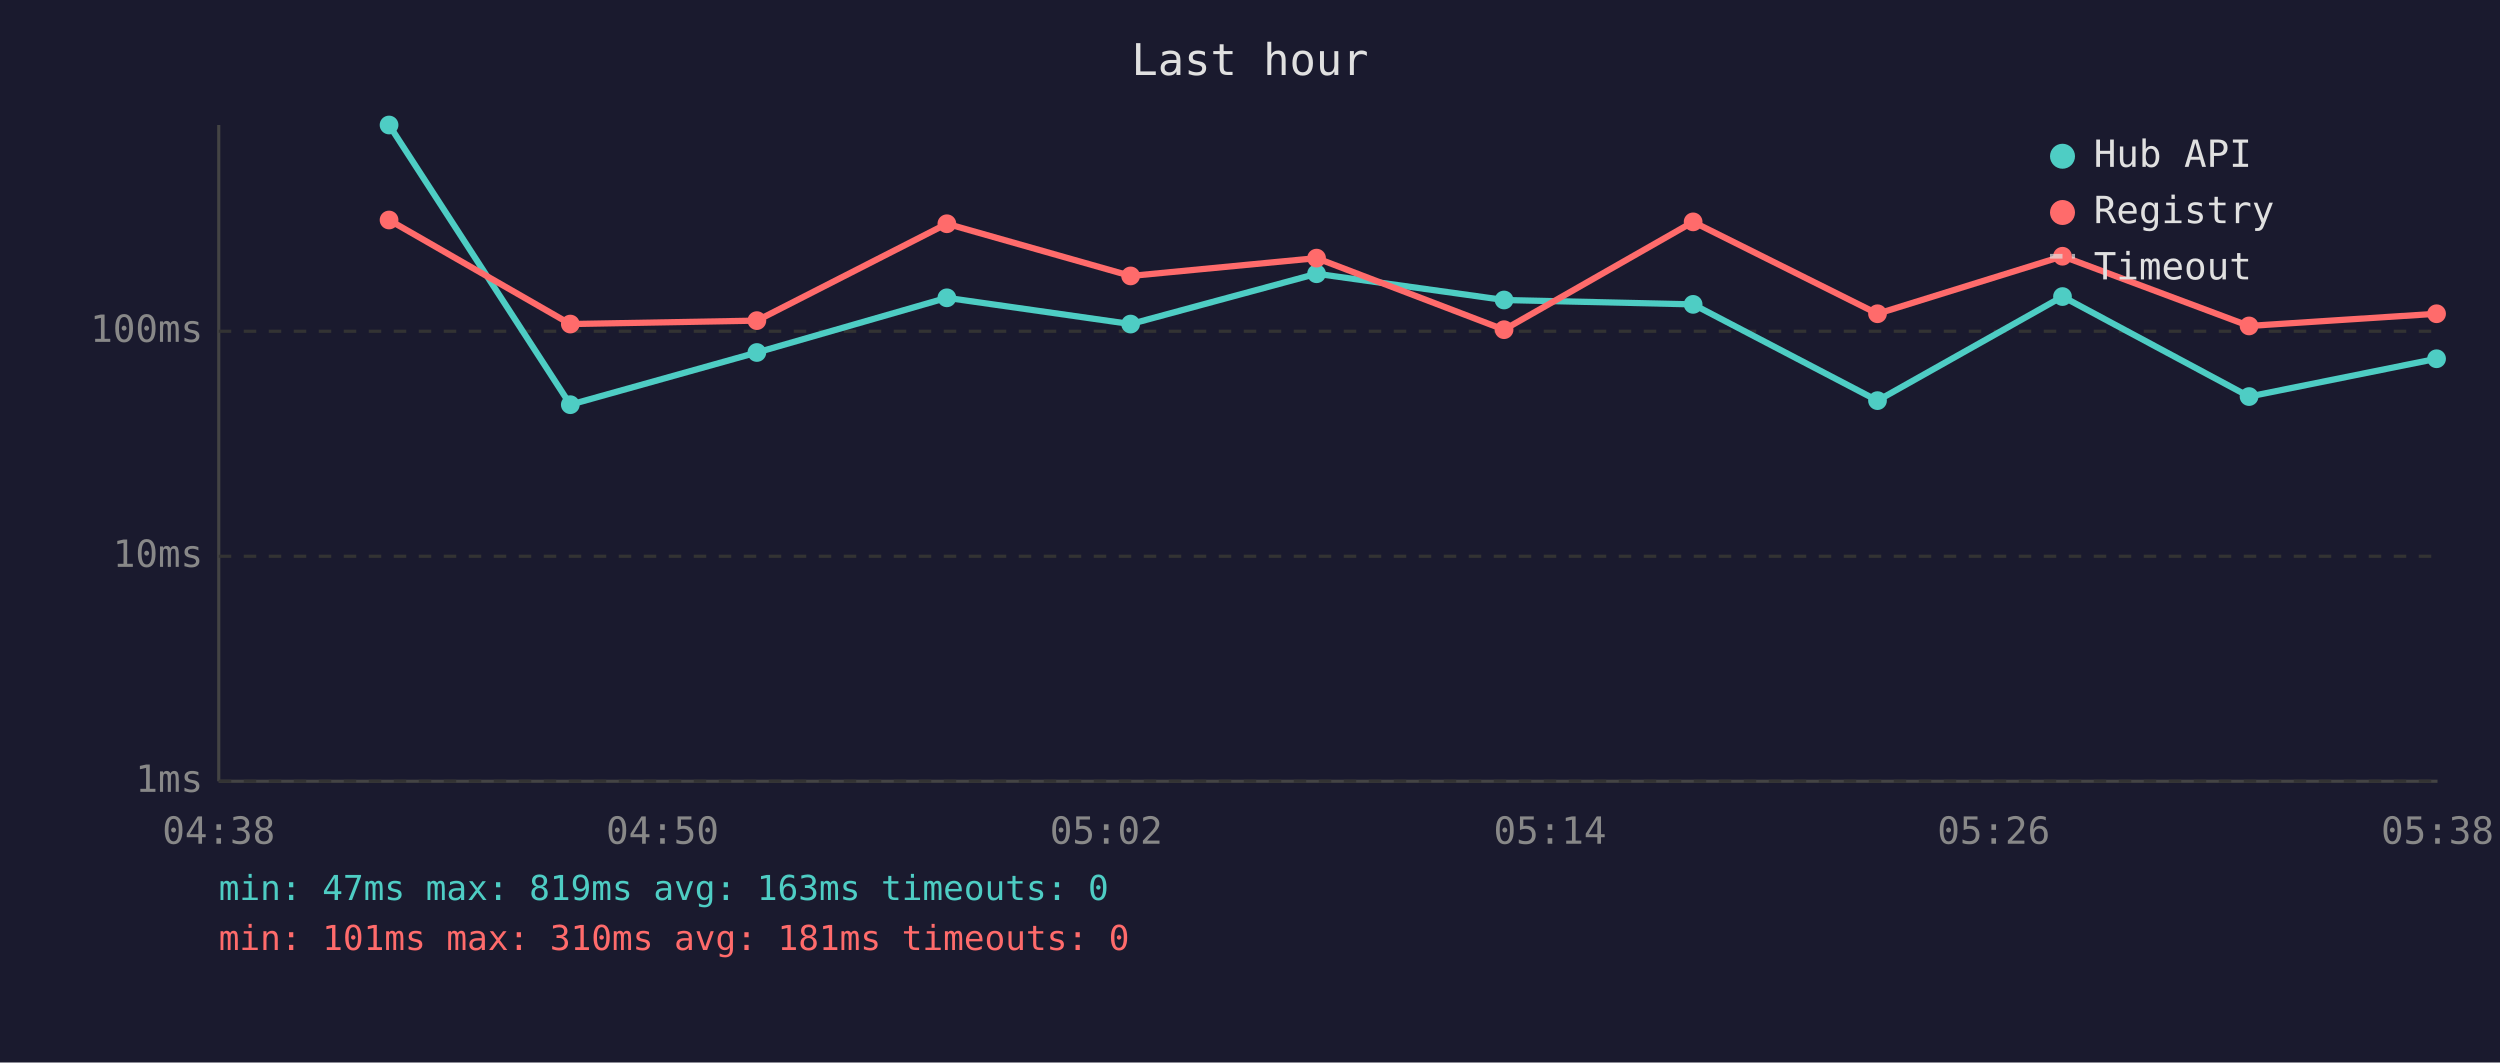
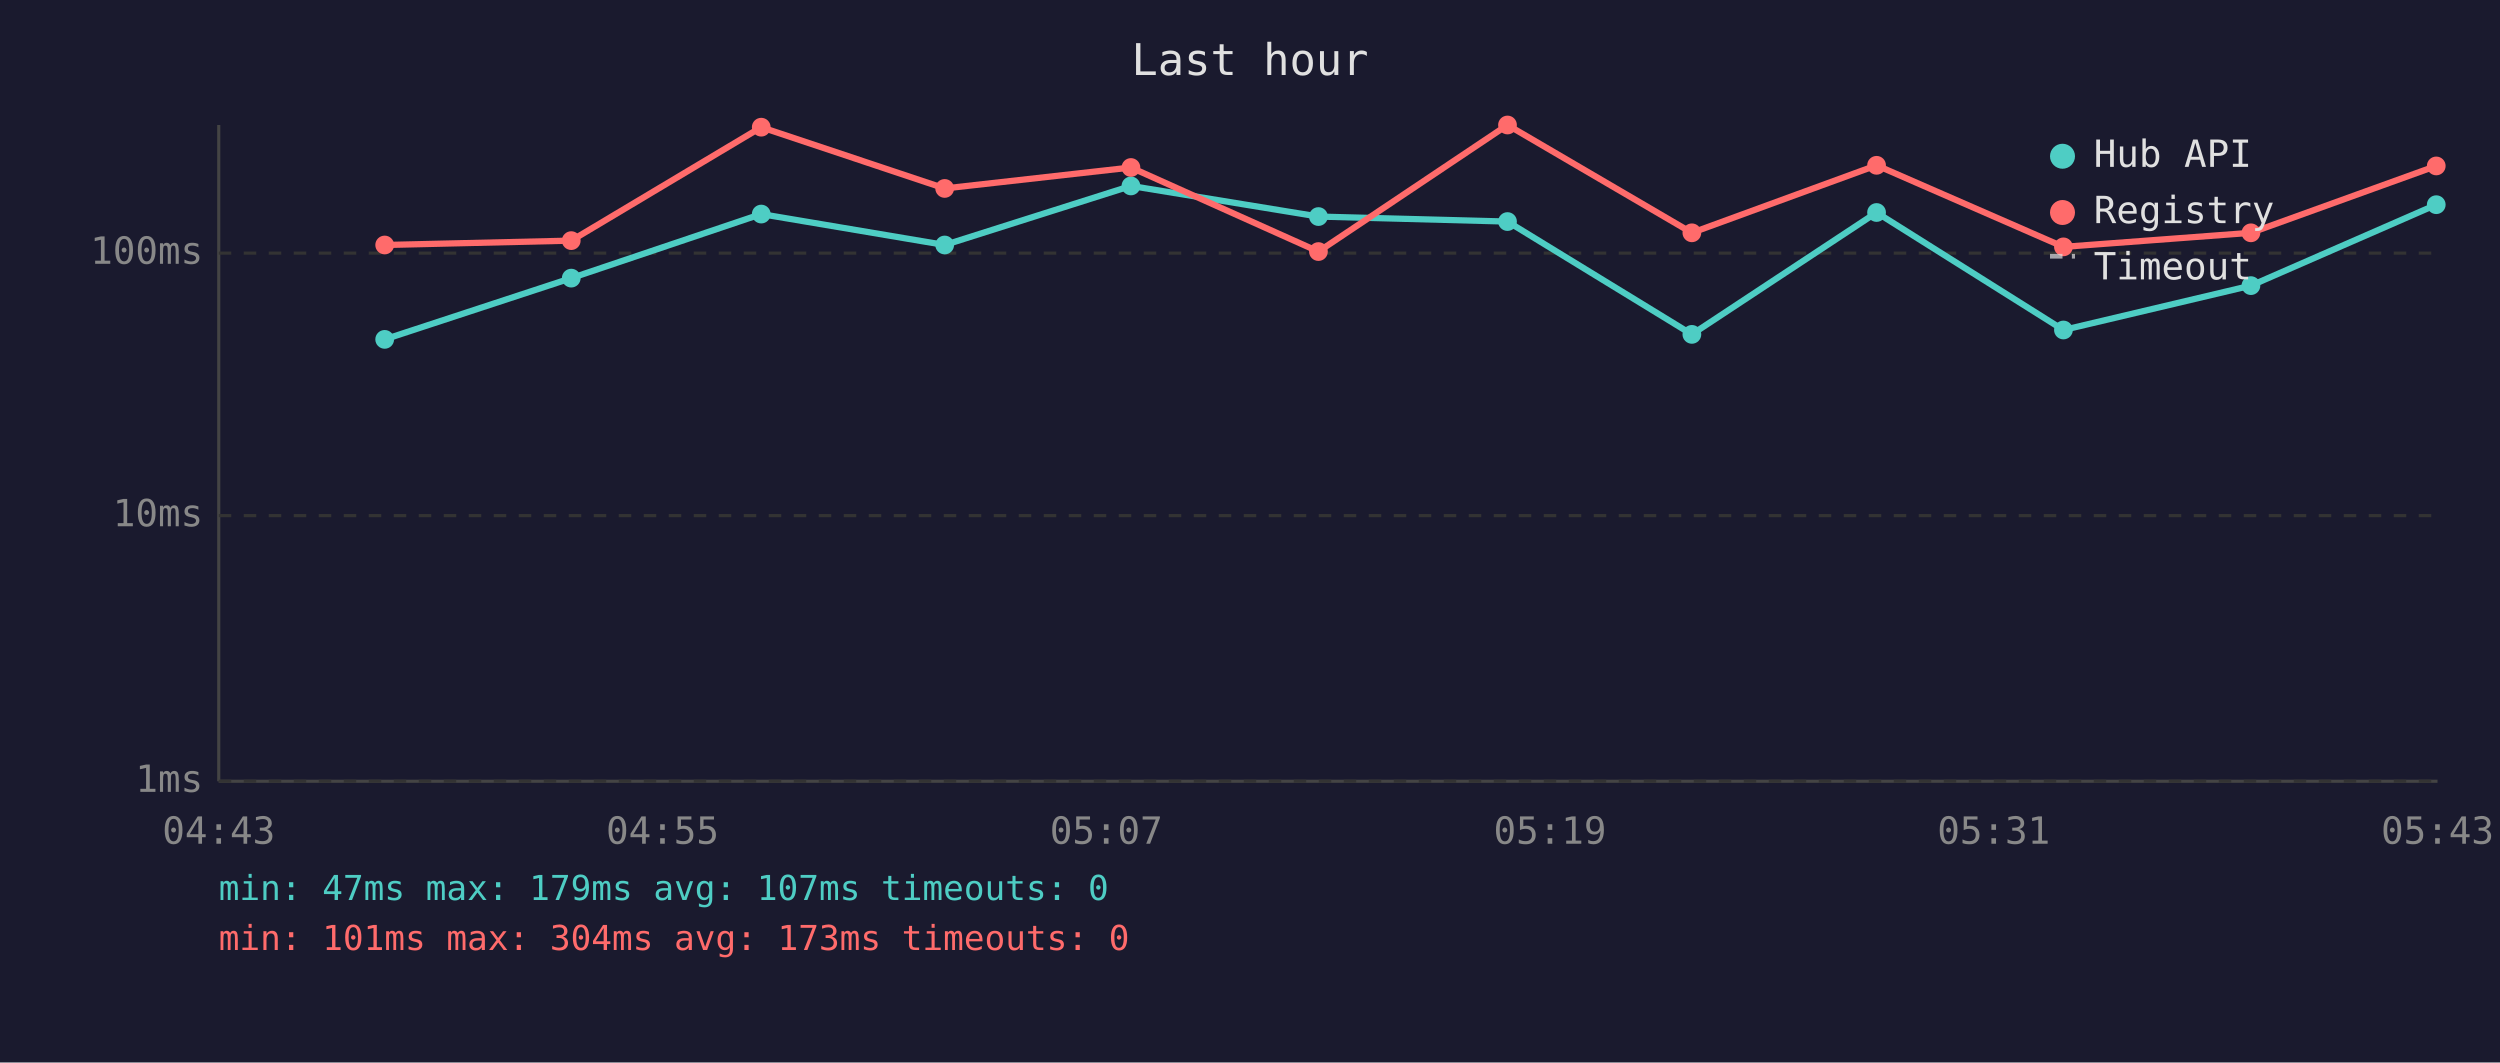
<svg xmlns="http://www.w3.org/2000/svg" viewBox="0 0 800 340" font-family="monospace" font-size="12">
  <rect width="800" height="340" fill="#1a1a2e" />
  <text x="400" y="24" fill="#e0e0e0" font-size="14" text-anchor="middle">Last hour</text>
  <line x1="70" y1="40" x2="70" y2="250" stroke="#444" stroke-width="1" />
  <line x1="70" y1="250" x2="780" y2="250" stroke="#444" stroke-width="1" />
  <line x1="70" y1="250" x2="780" y2="250" stroke="#333" stroke-width="1" stroke-dasharray="4" />
  <text x="65" y="250" fill="#888" text-anchor="end" dominant-baseline="middle">1ms</text>
-   <line x1="70" y1="178" x2="780" y2="178" stroke="#333" stroke-width="1" stroke-dasharray="4" />
-   <text x="65" y="178" fill="#888" text-anchor="end" dominant-baseline="middle">10ms</text>
-   <line x1="70" y1="106" x2="780" y2="106" stroke="#333" stroke-width="1" stroke-dasharray="4" />
-   <text x="65" y="106" fill="#888" text-anchor="end" dominant-baseline="middle">100ms</text>
-   <text x="70" y="270" fill="#888" text-anchor="middle">04:38</text>
-   <text x="212" y="270" fill="#888" text-anchor="middle">04:50</text>
-   <text x="354" y="270" fill="#888" text-anchor="middle">05:02</text>
-   <text x="496" y="270" fill="#888" text-anchor="middle">05:14</text>
-   <text x="638" y="270" fill="#888" text-anchor="middle">05:26</text>
-   <text x="780" y="270" fill="#888" text-anchor="middle">05:38</text>
-   <polyline points="124.5,40.0 182.5,129.5 242.2,112.8 303.0,95.3 361.8,103.7 421.3,87.6 481.3,96.0 541.8,97.4 600.8,128.2 660.0,94.9 719.7,126.9 779.7,114.8" fill="none" stroke="#4ecdc4" stroke-width="2" opacity="1" />
-   <circle cx="124.5" cy="40.0" r="3" fill="#4ecdc4" />
-   <circle cx="182.5" cy="129.5" r="3" fill="#4ecdc4" />
-   <circle cx="242.2" cy="112.8" r="3" fill="#4ecdc4" />
-   <circle cx="303.0" cy="95.3" r="3" fill="#4ecdc4" />
-   <circle cx="361.8" cy="103.7" r="3" fill="#4ecdc4" />
-   <circle cx="421.3" cy="87.6" r="3" fill="#4ecdc4" />
-   <circle cx="481.3" cy="96.0" r="3" fill="#4ecdc4" />
-   <circle cx="541.8" cy="97.4" r="3" fill="#4ecdc4" />
-   <circle cx="600.8" cy="128.2" r="3" fill="#4ecdc4" />
-   <circle cx="660.0" cy="94.9" r="3" fill="#4ecdc4" />
-   <circle cx="719.7" cy="126.9" r="3" fill="#4ecdc4" />
-   <circle cx="779.7" cy="114.8" r="3" fill="#4ecdc4" />
-   <polyline points="124.5,70.4 182.5,103.7 242.2,102.6 303.0,71.6 361.8,88.3 421.3,82.6 481.3,105.5 541.8,71.0 600.8,100.4 660.0,82.0 719.7,104.3 779.7,100.4" fill="none" stroke="#ff6b6b" stroke-width="2" opacity="1" />
-   <circle cx="124.5" cy="70.4" r="3" fill="#ff6b6b" />
-   <circle cx="182.5" cy="103.7" r="3" fill="#ff6b6b" />
-   <circle cx="242.2" cy="102.6" r="3" fill="#ff6b6b" />
-   <circle cx="303.0" cy="71.6" r="3" fill="#ff6b6b" />
-   <circle cx="361.8" cy="88.3" r="3" fill="#ff6b6b" />
-   <circle cx="421.3" cy="82.6" r="3" fill="#ff6b6b" />
-   <circle cx="481.3" cy="105.5" r="3" fill="#ff6b6b" />
-   <circle cx="541.8" cy="71.0" r="3" fill="#ff6b6b" />
-   <circle cx="600.8" cy="100.4" r="3" fill="#ff6b6b" />
-   <circle cx="660.0" cy="82.0" r="3" fill="#ff6b6b" />
-   <circle cx="719.7" cy="104.3" r="3" fill="#ff6b6b" />
-   <circle cx="779.7" cy="100.4" r="3" fill="#ff6b6b" />
+   <line x1="70" y1="165" x2="780" y2="165" stroke="#333" stroke-width="1" stroke-dasharray="4" />
+   <text x="65" y="165" fill="#888" text-anchor="end" dominant-baseline="middle">10ms</text>
+   <line x1="70" y1="81" x2="780" y2="81" stroke="#333" stroke-width="1" stroke-dasharray="4" />
+   <text x="65" y="81" fill="#888" text-anchor="end" dominant-baseline="middle">100ms</text>
+   <text x="70" y="270" fill="#888" text-anchor="middle">04:43</text>
+   <text x="212" y="270" fill="#888" text-anchor="middle">04:55</text>
+   <text x="354" y="270" fill="#888" text-anchor="middle">05:07</text>
+   <text x="496" y="270" fill="#888" text-anchor="middle">05:19</text>
+   <text x="638" y="270" fill="#888" text-anchor="middle">05:31</text>
+   <text x="780" y="270" fill="#888" text-anchor="middle">05:43</text>
+   <polyline points="123.1,108.6 182.8,89.0 243.6,68.5 302.3,78.4 361.9,59.5 421.9,69.3 482.4,70.9 541.4,107.0 600.5,68.0 660.3,105.6 720.3,91.4 779.6,65.5" fill="none" stroke="#4ecdc4" stroke-width="2" opacity="1" />
+   <circle cx="123.1" cy="108.6" r="3" fill="#4ecdc4" />
+   <circle cx="182.8" cy="89.0" r="3" fill="#4ecdc4" />
+   <circle cx="243.6" cy="68.5" r="3" fill="#4ecdc4" />
+   <circle cx="302.3" cy="78.4" r="3" fill="#4ecdc4" />
+   <circle cx="361.9" cy="59.5" r="3" fill="#4ecdc4" />
+   <circle cx="421.9" cy="69.3" r="3" fill="#4ecdc4" />
+   <circle cx="482.4" cy="70.9" r="3" fill="#4ecdc4" />
+   <circle cx="541.4" cy="107.0" r="3" fill="#4ecdc4" />
+   <circle cx="600.5" cy="68.0" r="3" fill="#4ecdc4" />
+   <circle cx="660.3" cy="105.6" r="3" fill="#4ecdc4" />
+   <circle cx="720.3" cy="91.4" r="3" fill="#4ecdc4" />
+   <circle cx="779.6" cy="65.5" r="3" fill="#4ecdc4" />
+   <polyline points="123.1,78.4 182.8,77.0 243.6,40.7 302.3,60.3 361.9,53.6 421.9,80.5 482.4,40.0 541.4,74.5 600.5,52.9 660.3,79.0 720.3,74.5 779.6,53.1" fill="none" stroke="#ff6b6b" stroke-width="2" opacity="1" />
+   <circle cx="123.1" cy="78.4" r="3" fill="#ff6b6b" />
+   <circle cx="182.8" cy="77.0" r="3" fill="#ff6b6b" />
+   <circle cx="243.6" cy="40.7" r="3" fill="#ff6b6b" />
+   <circle cx="302.3" cy="60.3" r="3" fill="#ff6b6b" />
+   <circle cx="361.9" cy="53.6" r="3" fill="#ff6b6b" />
+   <circle cx="421.9" cy="80.5" r="3" fill="#ff6b6b" />
+   <circle cx="482.4" cy="40.0" r="3" fill="#ff6b6b" />
+   <circle cx="541.4" cy="74.5" r="3" fill="#ff6b6b" />
+   <circle cx="600.5" cy="52.9" r="3" fill="#ff6b6b" />
+   <circle cx="660.3" cy="79.0" r="3" fill="#ff6b6b" />
+   <circle cx="720.3" cy="74.5" r="3" fill="#ff6b6b" />
+   <circle cx="779.6" cy="53.1" r="3" fill="#ff6b6b" />
  <circle cx="660" cy="50" r="4" fill="#4ecdc4" />
  <text x="670" y="50" fill="#e0e0e0" dominant-baseline="middle">Hub API</text>
  <circle cx="660" cy="68" r="4" fill="#ff6b6b" />
  <text x="670" y="68" fill="#e0e0e0" dominant-baseline="middle">Registry</text>
  <line x1="656" y1="82" x2="664" y2="82" stroke="#e0e0e0" stroke-width="1.5" stroke-dasharray="4,3" opacity="0.7" />
  <text x="670" y="86" fill="#e0e0e0" dominant-baseline="middle">Timeout</text>
-   <text x="70" y="288" fill="#4ecdc4" font-size="11">min: 47ms  max: 819ms  avg: 163ms  timeouts: 0</text>
-   <text x="70" y="304" fill="#ff6b6b" font-size="11">min: 101ms  max: 310ms  avg: 181ms  timeouts: 0</text>
+   <text x="70" y="288" fill="#4ecdc4" font-size="11">min: 47ms  max: 179ms  avg: 107ms  timeouts: 0</text>
+   <text x="70" y="304" fill="#ff6b6b" font-size="11">min: 101ms  max: 304ms  avg: 173ms  timeouts: 0</text>
</svg>
